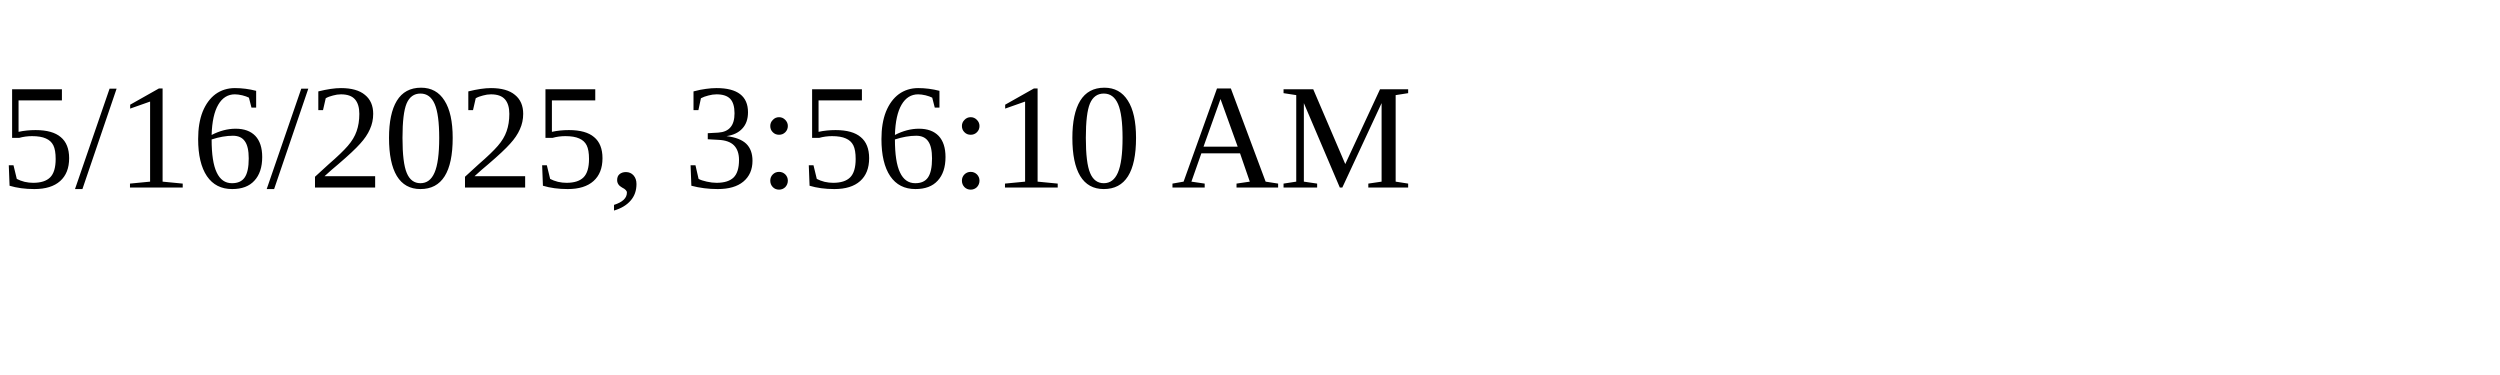
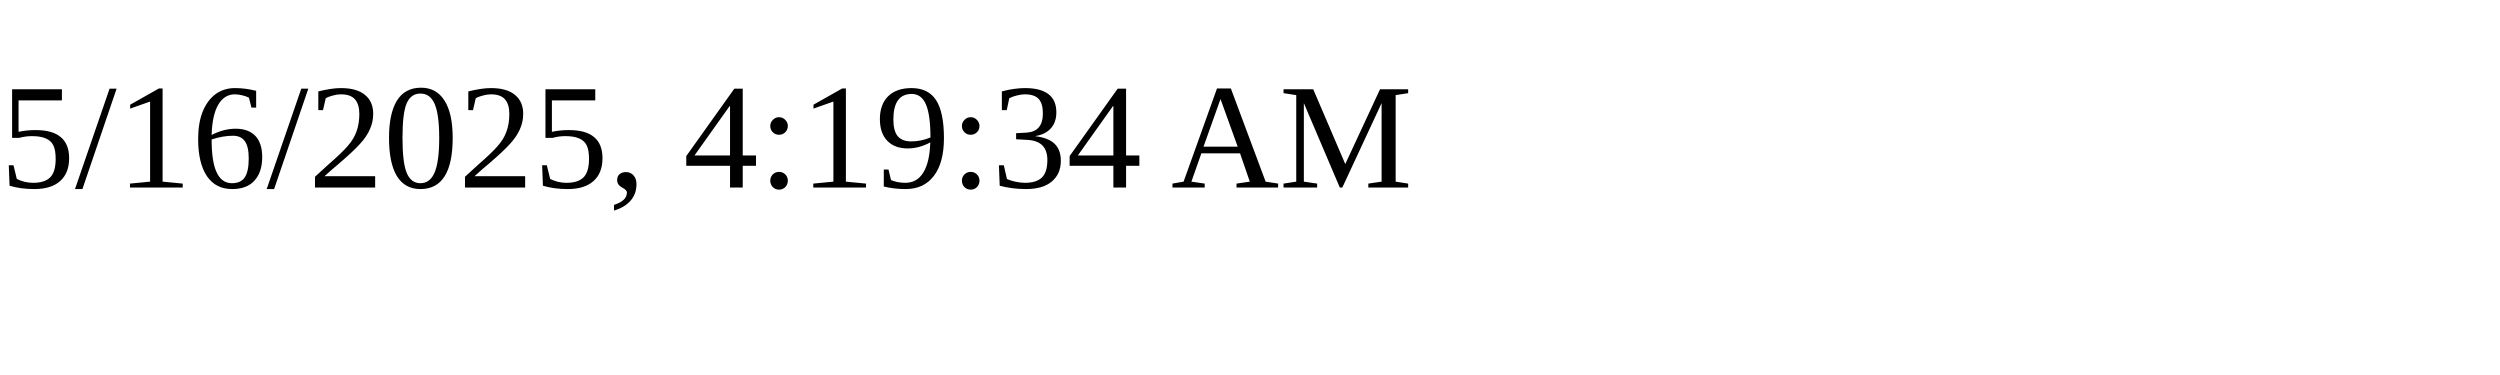
<svg xmlns="http://www.w3.org/2000/svg" height="30" width="200">
-   <text x="0" y="15">5/16/2025, 3:56:10 AM</text>
+   <text x="0" y="15">5/16/2025, 4:19:34 AM</text>
</svg>
